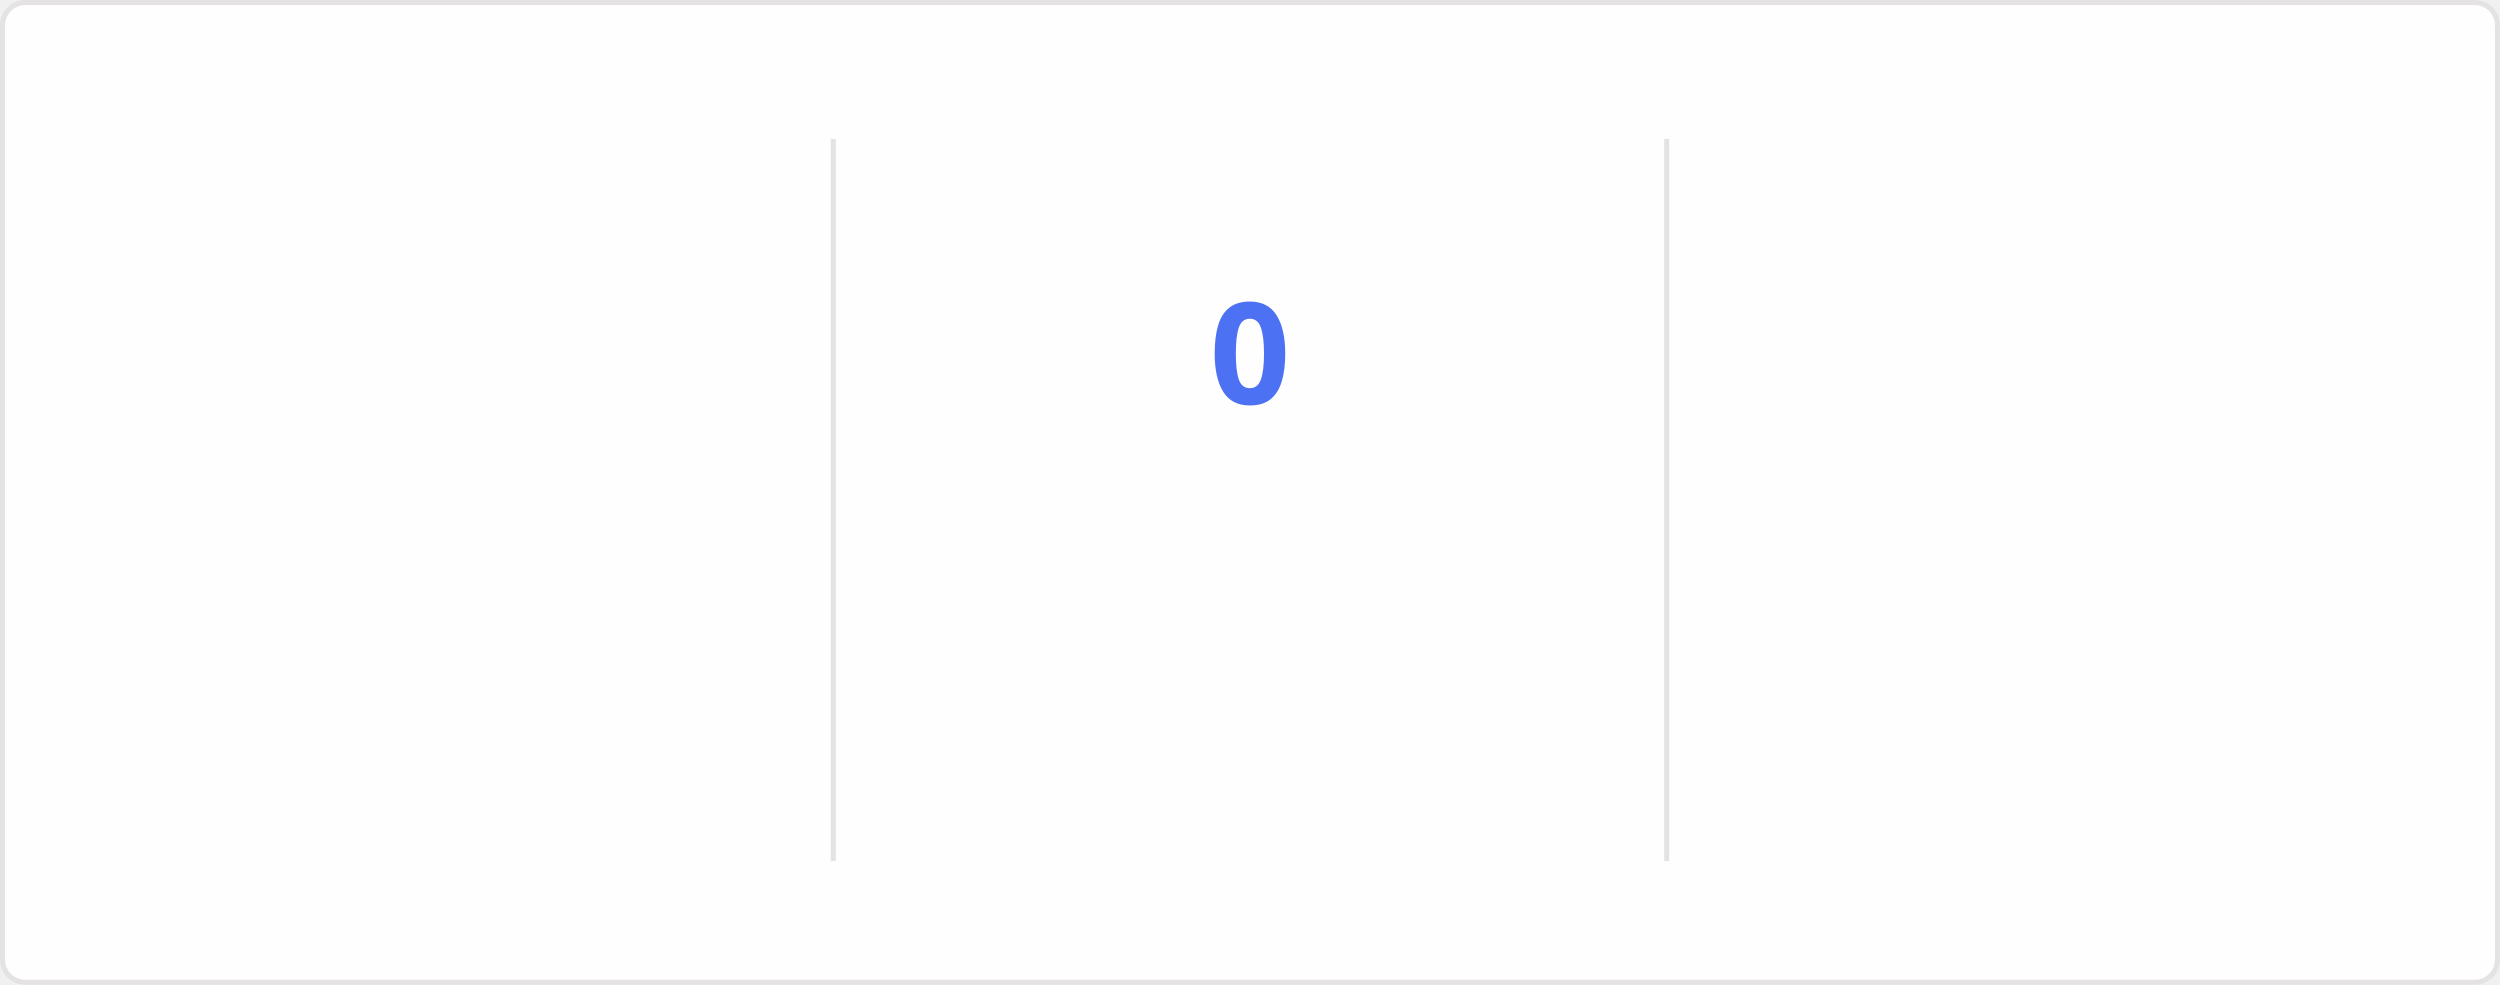
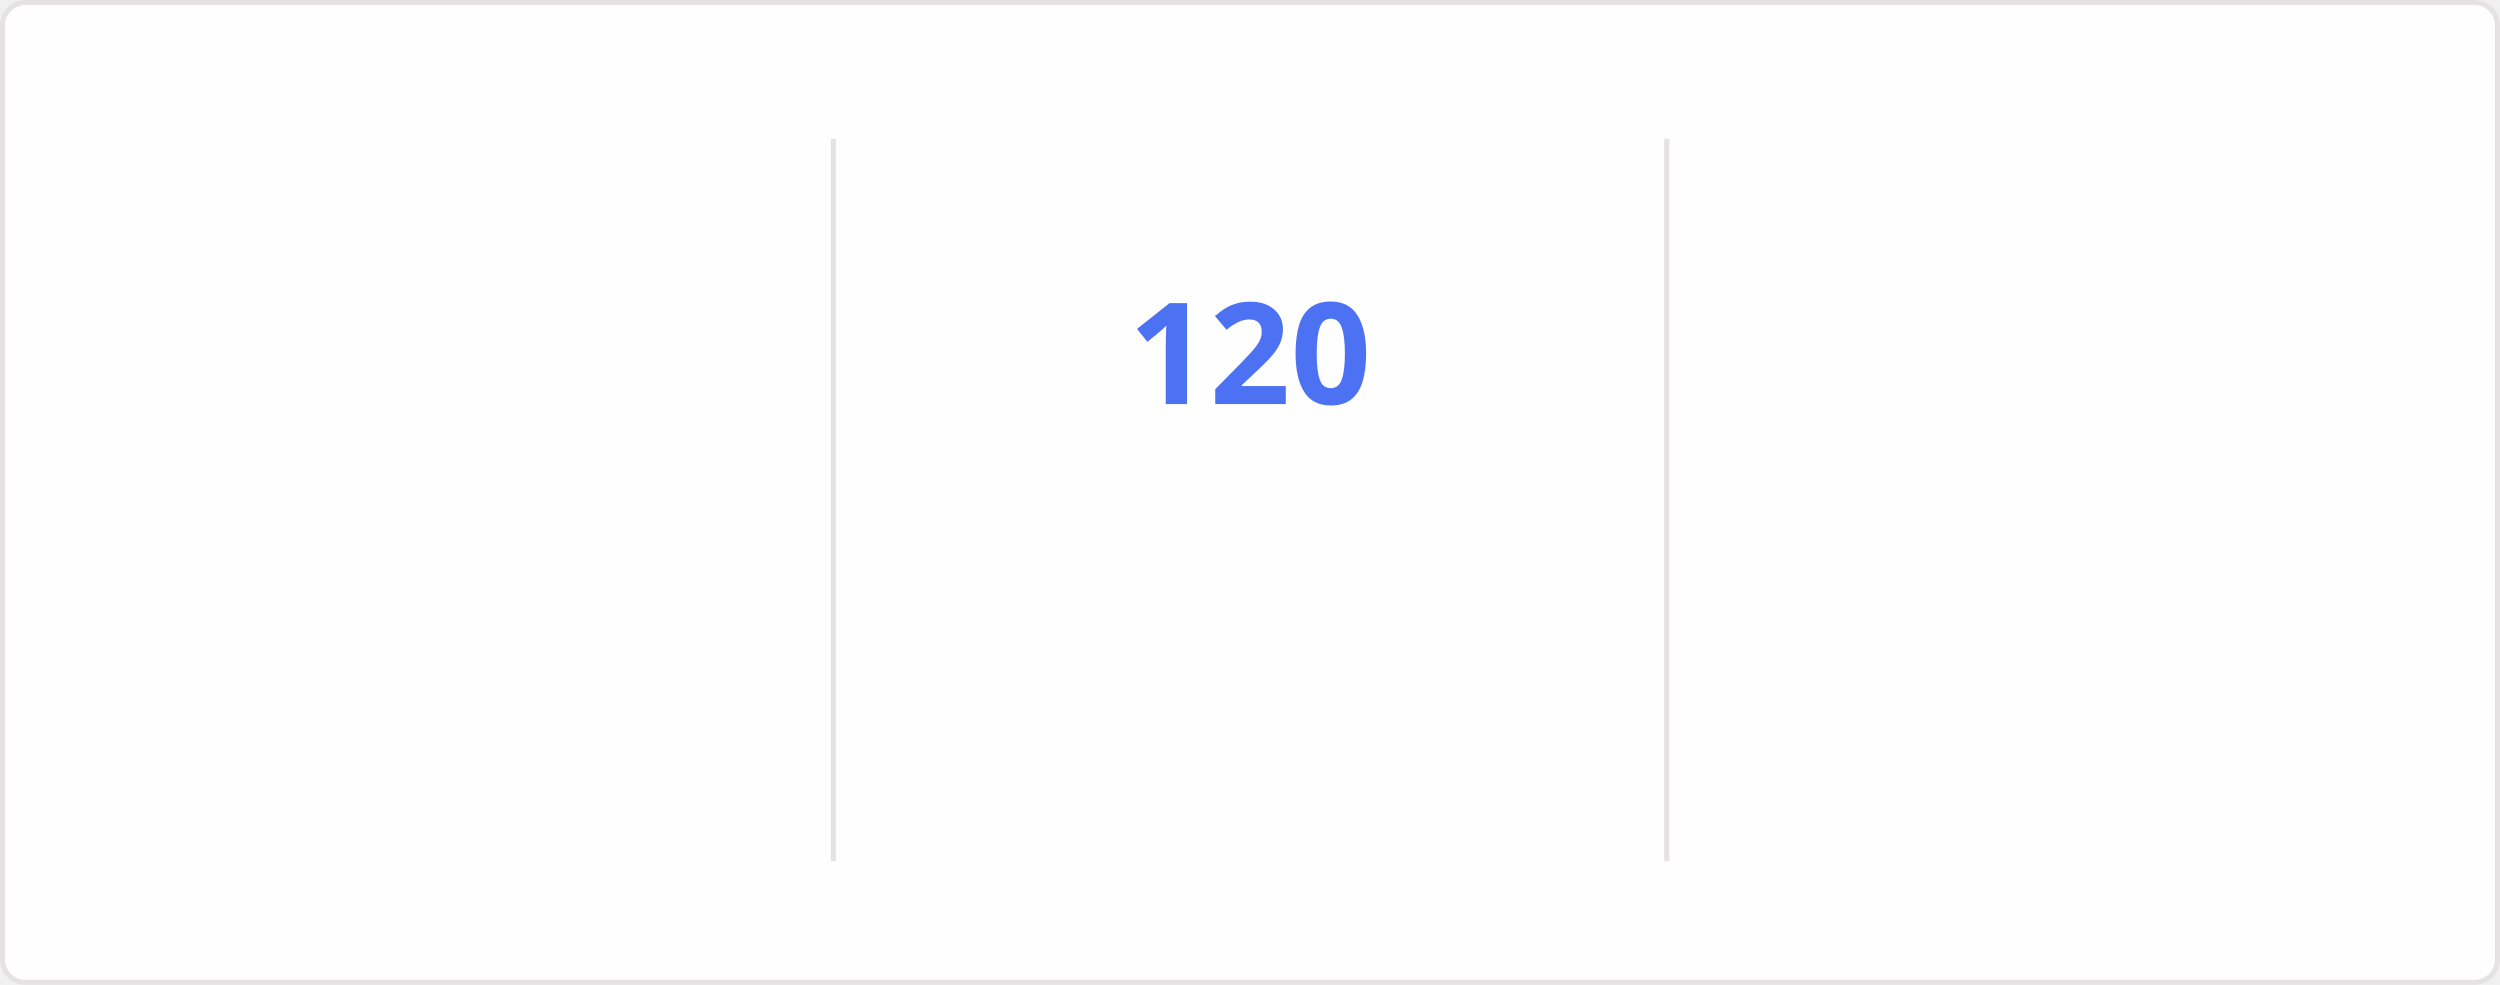
<svg xmlns="http://www.w3.org/2000/svg" style="isolation: isolate" viewBox="0 0 495 195" width="495px" height="195px" direction="ltr">
  <style>
    @keyframes currstreak {
      0% { font-size: 3px; opacity: 0.2; }
      80% { font-size: 34px; opacity: 1; }
      100% { font-size: 28px; opacity: 1; }
    }
    @keyframes fadein {
      0% { opacity: 0; }
      100% { opacity: 1; }
    }
    .big-number {
      font-family: "Segoe UI", Ubuntu, sans-serif;
      font-weight: 700;
      font-size: 28px;
      fill: #2f80ed;
    }
    .label {
      font-family: "Segoe UI", Ubuntu, sans-serif;
      font-weight: 400;
      font-size: 14px;
      fill: #2f80ed;
    }
    .range-text {
      font-family: "Segoe UI", Ubuntu, sans-serif;
      font-weight: 400;
      font-size: 12px;
      fill: #434d58;
    }
    .current-streak-num {
      font-family: "Segoe UI", Ubuntu, sans-serif;
      font-weight: 700;
      font-size: 28px;
      fill: #4c71f2;
    }</style>
  <defs>
    <clipPath id="outer_rectangle">
      <rect width="495" height="195" rx="4.5" />
    </clipPath>
    <mask id="mask_out_ring_behind_fire">
      <rect width="495" height="195" fill="white" />
      <ellipse id="mask-ellipse" cx="247.5" cy="32" rx="13" ry="18" fill="black" />
    </mask>
  </defs>
  <g clip-path="url(#outer_rectangle)">
    <g style="isolation: isolate">
      <rect fill="#fffefe" rx="4.5" x="0.5" y="0.5" width="494" height="194" stroke="#e4e2e2" />
    </g>
    <g style="isolation: isolate">
      <line x1="165" y1="28" x2="165" y2="170" vector-effect="non-scaling-stroke" stroke-width="1" stroke="#e4e2e2" stroke-linejoin="miter" stroke-linecap="square" stroke-miterlimit="3" />
      <line x1="330" y1="28" x2="330" y2="170" vector-effect="non-scaling-stroke" stroke-width="1" stroke="#e4e2e2" stroke-linejoin="miter" stroke-linecap="square" stroke-miterlimit="3" />
    </g>
    <g style="isolation: isolate">
      <g transform="translate(82.5, 48)">
        <text x="0" y="32" stroke-width="0" text-anchor="middle" class="big-number" style="opacity: 0; animation: fadein 0.5s linear forwards 0.6s">
            7.3K
          </text>
      </g>
      <g transform="translate(82.5, 84)">
        <text x="0" y="32" stroke-width="0" text-anchor="middle" class="label" style="opacity: 0; animation: fadein 0.5s linear forwards 0.7s">
            Total Contributions
          </text>
      </g>
      <g transform="translate(82.5, 114)">
        <text x="0" y="32" stroke-width="0" text-anchor="middle" class="range-text" style="opacity: 0; animation: fadein 0.5s linear forwards 0.8s">
            Nov 9 - Present
          </text>
      </g>
    </g>
    <g style="isolation: isolate">
      <g mask="url(#mask_out_ring_behind_fire)">
        <circle cx="247.5" cy="71" r="40" fill="none" stroke="#2f80ed" stroke-width="5" style="opacity: 0; animation: fadein 0.5s linear forwards 0.4s" />
      </g>
      <g transform="translate(247.5, 19.5)" stroke-opacity="0" style="opacity: 0; animation: fadein 0.5s linear forwards 0.6s">
        <path d="M -12 -0.5 L 15 -0.5 L 15 23.5 L -12 23.5 L -12 -0.5 Z" fill="none" />
        <path d="M 1.5 0.67 C 1.5 0.67 2.24 3.32 2.24 5.47 C 2.24 7.53 0.89 9.2 -1.17 9.2 C -3.23 9.2 -4.79 7.53 -4.79 5.47 L -4.76 5.11 C -6.78 7.51 -8 10.62 -8 13.99 C -8 18.41 -4.42 22 0 22 C 4.42 22 8 18.41 8 13.99 C 8 8.6 5.41 3.79 1.5 0.67 Z M -0.29 19 C -2.07 19 -3.51 17.6 -3.51 15.86 C -3.51 14.24 -2.46 13.1 -0.7 12.74 C 1.07 12.38 2.9 11.53 3.92 10.16 C 4.31 11.45 4.51 12.81 4.51 14.2 C 4.51 16.85 2.36 19 -0.29 19 Z" fill="#2f80ed" stroke-opacity="0" />
      </g>
      <g transform="translate(247.5, 48)">
        <text x="0" y="32" stroke-width="0" text-anchor="middle" class="current-streak-num" style="animation: currstreak 0.6s linear forwards">
-             0
+             120
          </text>
      </g>
      <g transform="translate(247.5, 108)">
        <text x="0" y="32" stroke-width="0" text-anchor="middle" class="label" style="opacity: 0; animation: fadein 0.5s linear forwards 0.9s">
            Current Streak
          </text>
      </g>
      <g transform="translate(247.5, 145)">
        <text x="0" y="21" stroke-width="0" text-anchor="middle" class="range-text" style="opacity: 0; animation: fadein 0.5s linear forwards 0.9s">
-             0 days
+             Jul 12 - Nov 8
          </text>
      </g>
    </g>
    <g style="isolation: isolate">
      <g transform="translate(412.5, 48)">
        <text x="0" y="32" stroke-width="0" text-anchor="middle" class="big-number" style="opacity: 0; animation: fadein 0.5s linear forwards 1.2s">
-             119
+             120
          </text>
      </g>
      <g transform="translate(412.5, 84)">
        <text x="0" y="32" stroke-width="0" text-anchor="middle" class="label" style="opacity: 0; animation: fadein 0.5s linear forwards 1.3s">
            Longest Streak
          </text>
      </g>
      <g transform="translate(412.5, 114)">
        <text x="0" y="32" stroke-width="0" text-anchor="middle" class="range-text" style="opacity: 0; animation: fadein 0.5s linear forwards 1.4s">
-             Jul 12 - Nov 7
+             Jul 12 - Nov 8
          </text>
      </g>
    </g>
  </g>
</svg>
